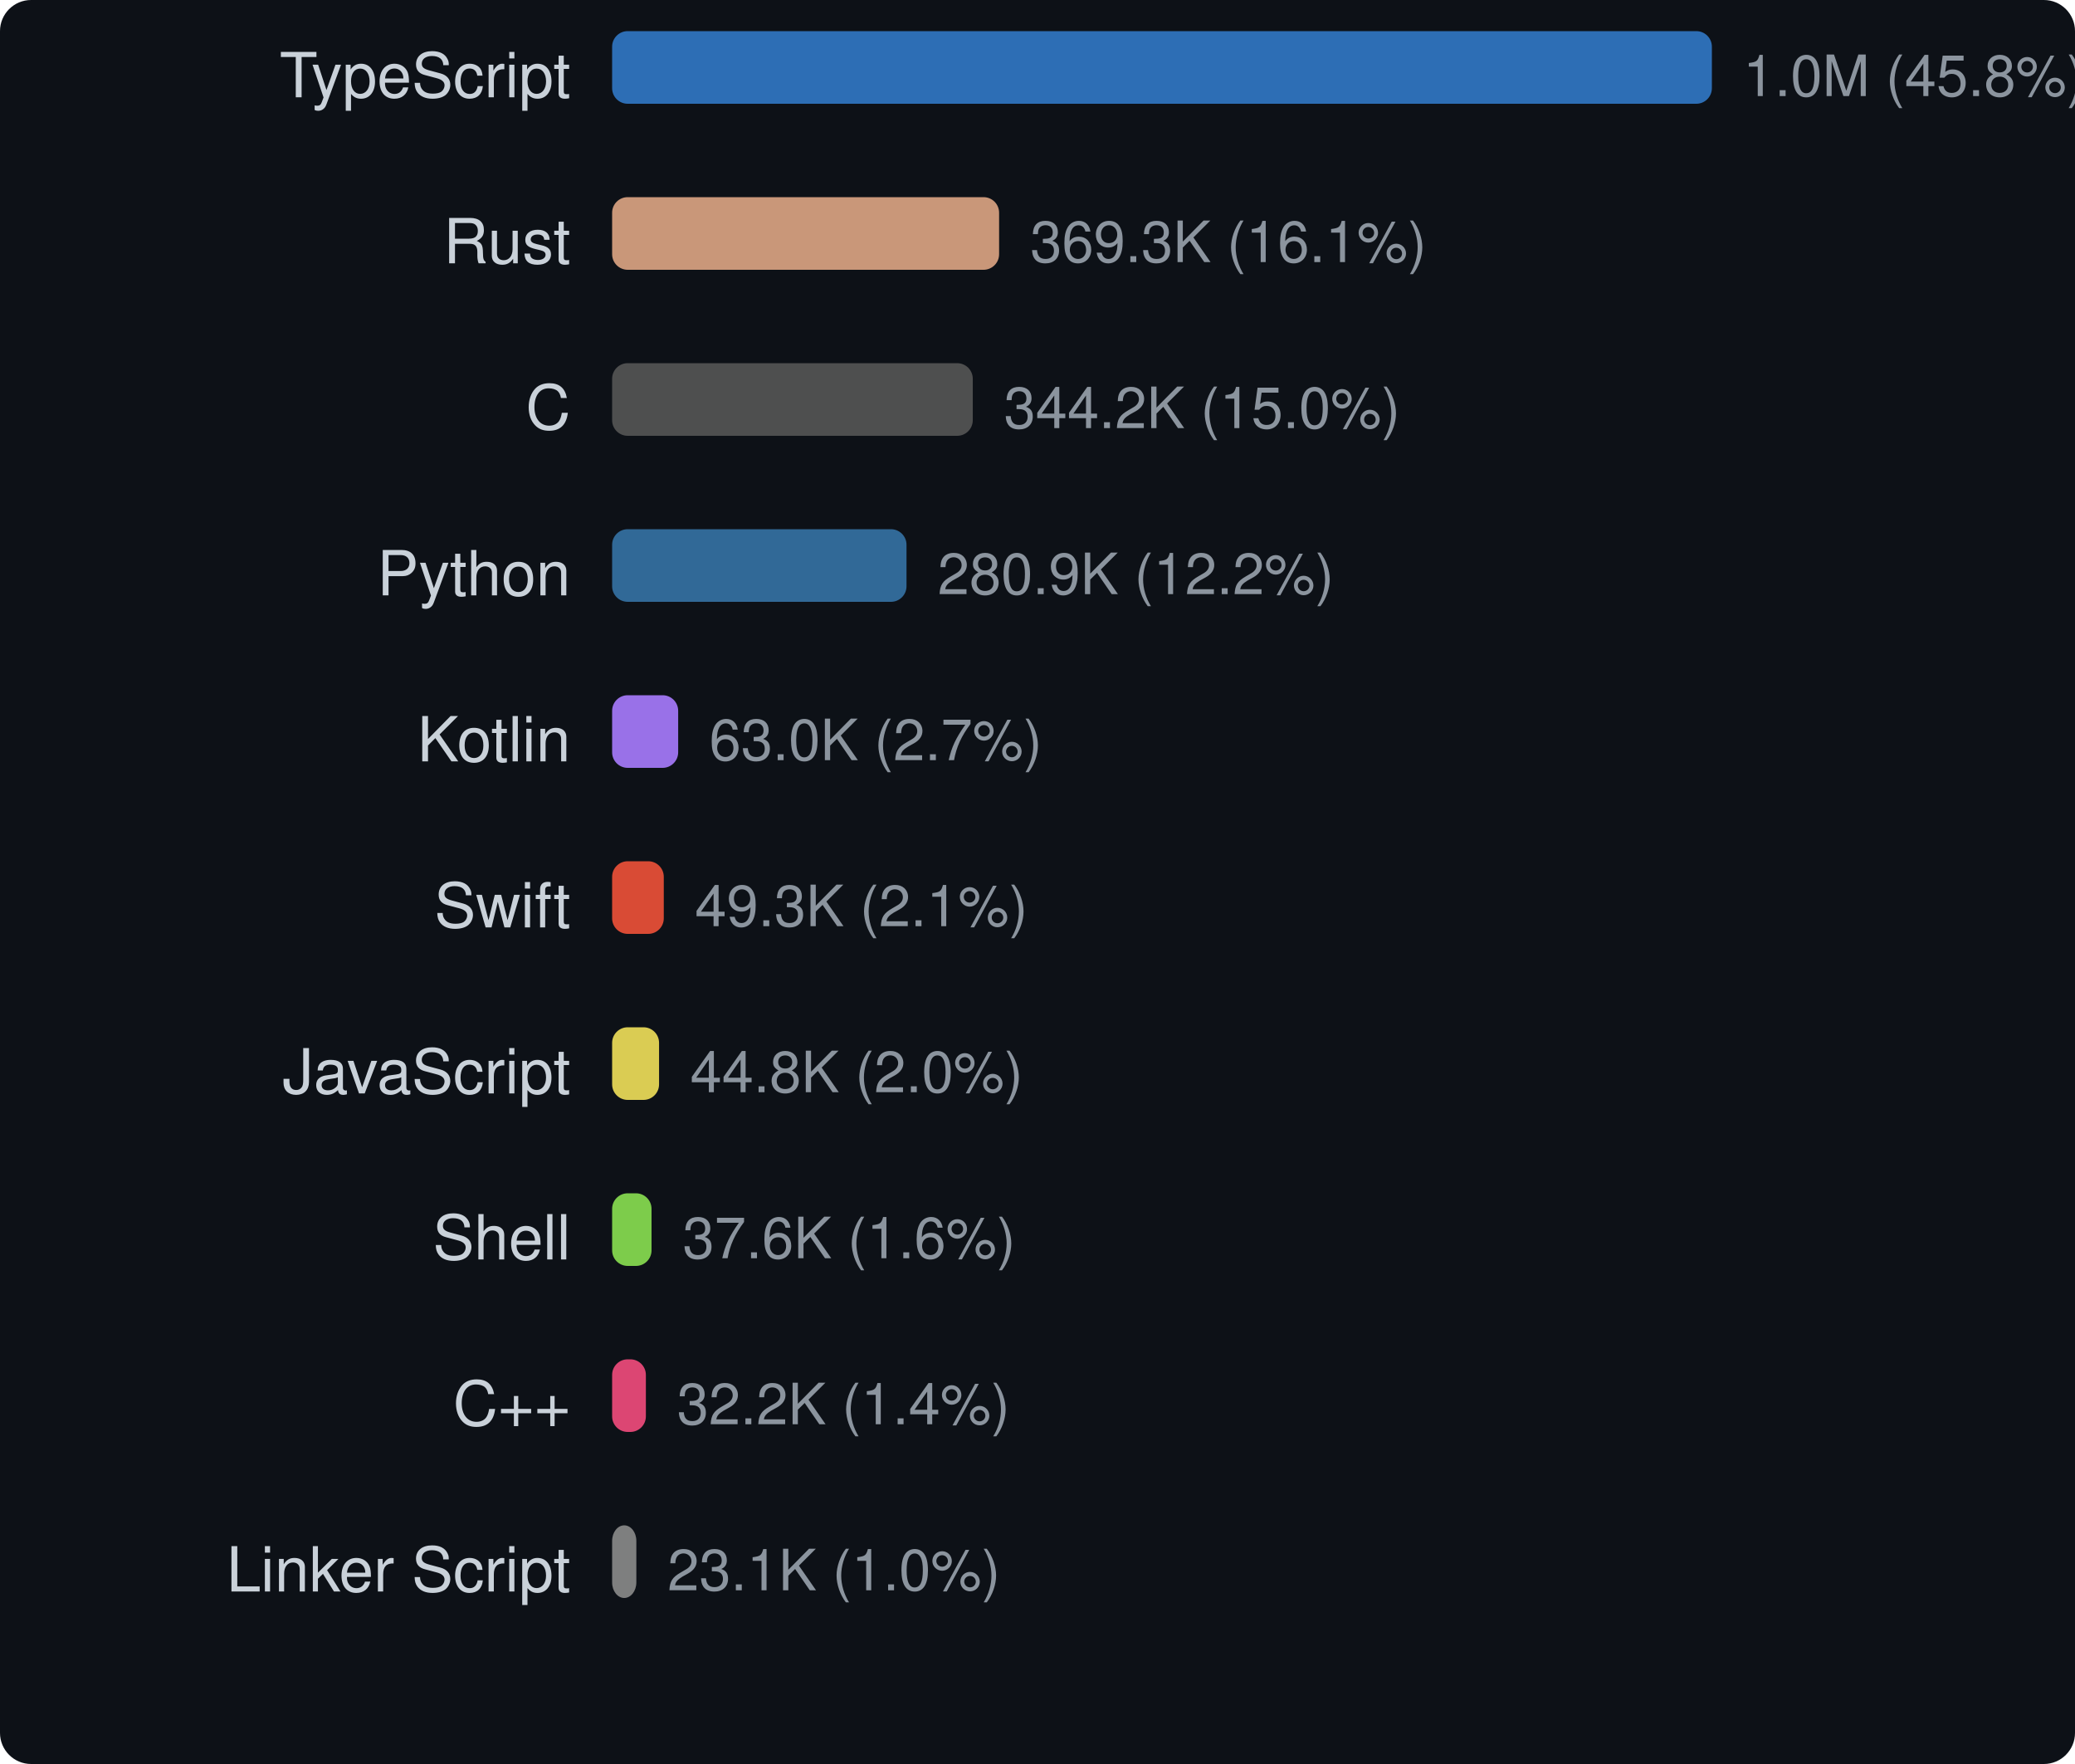
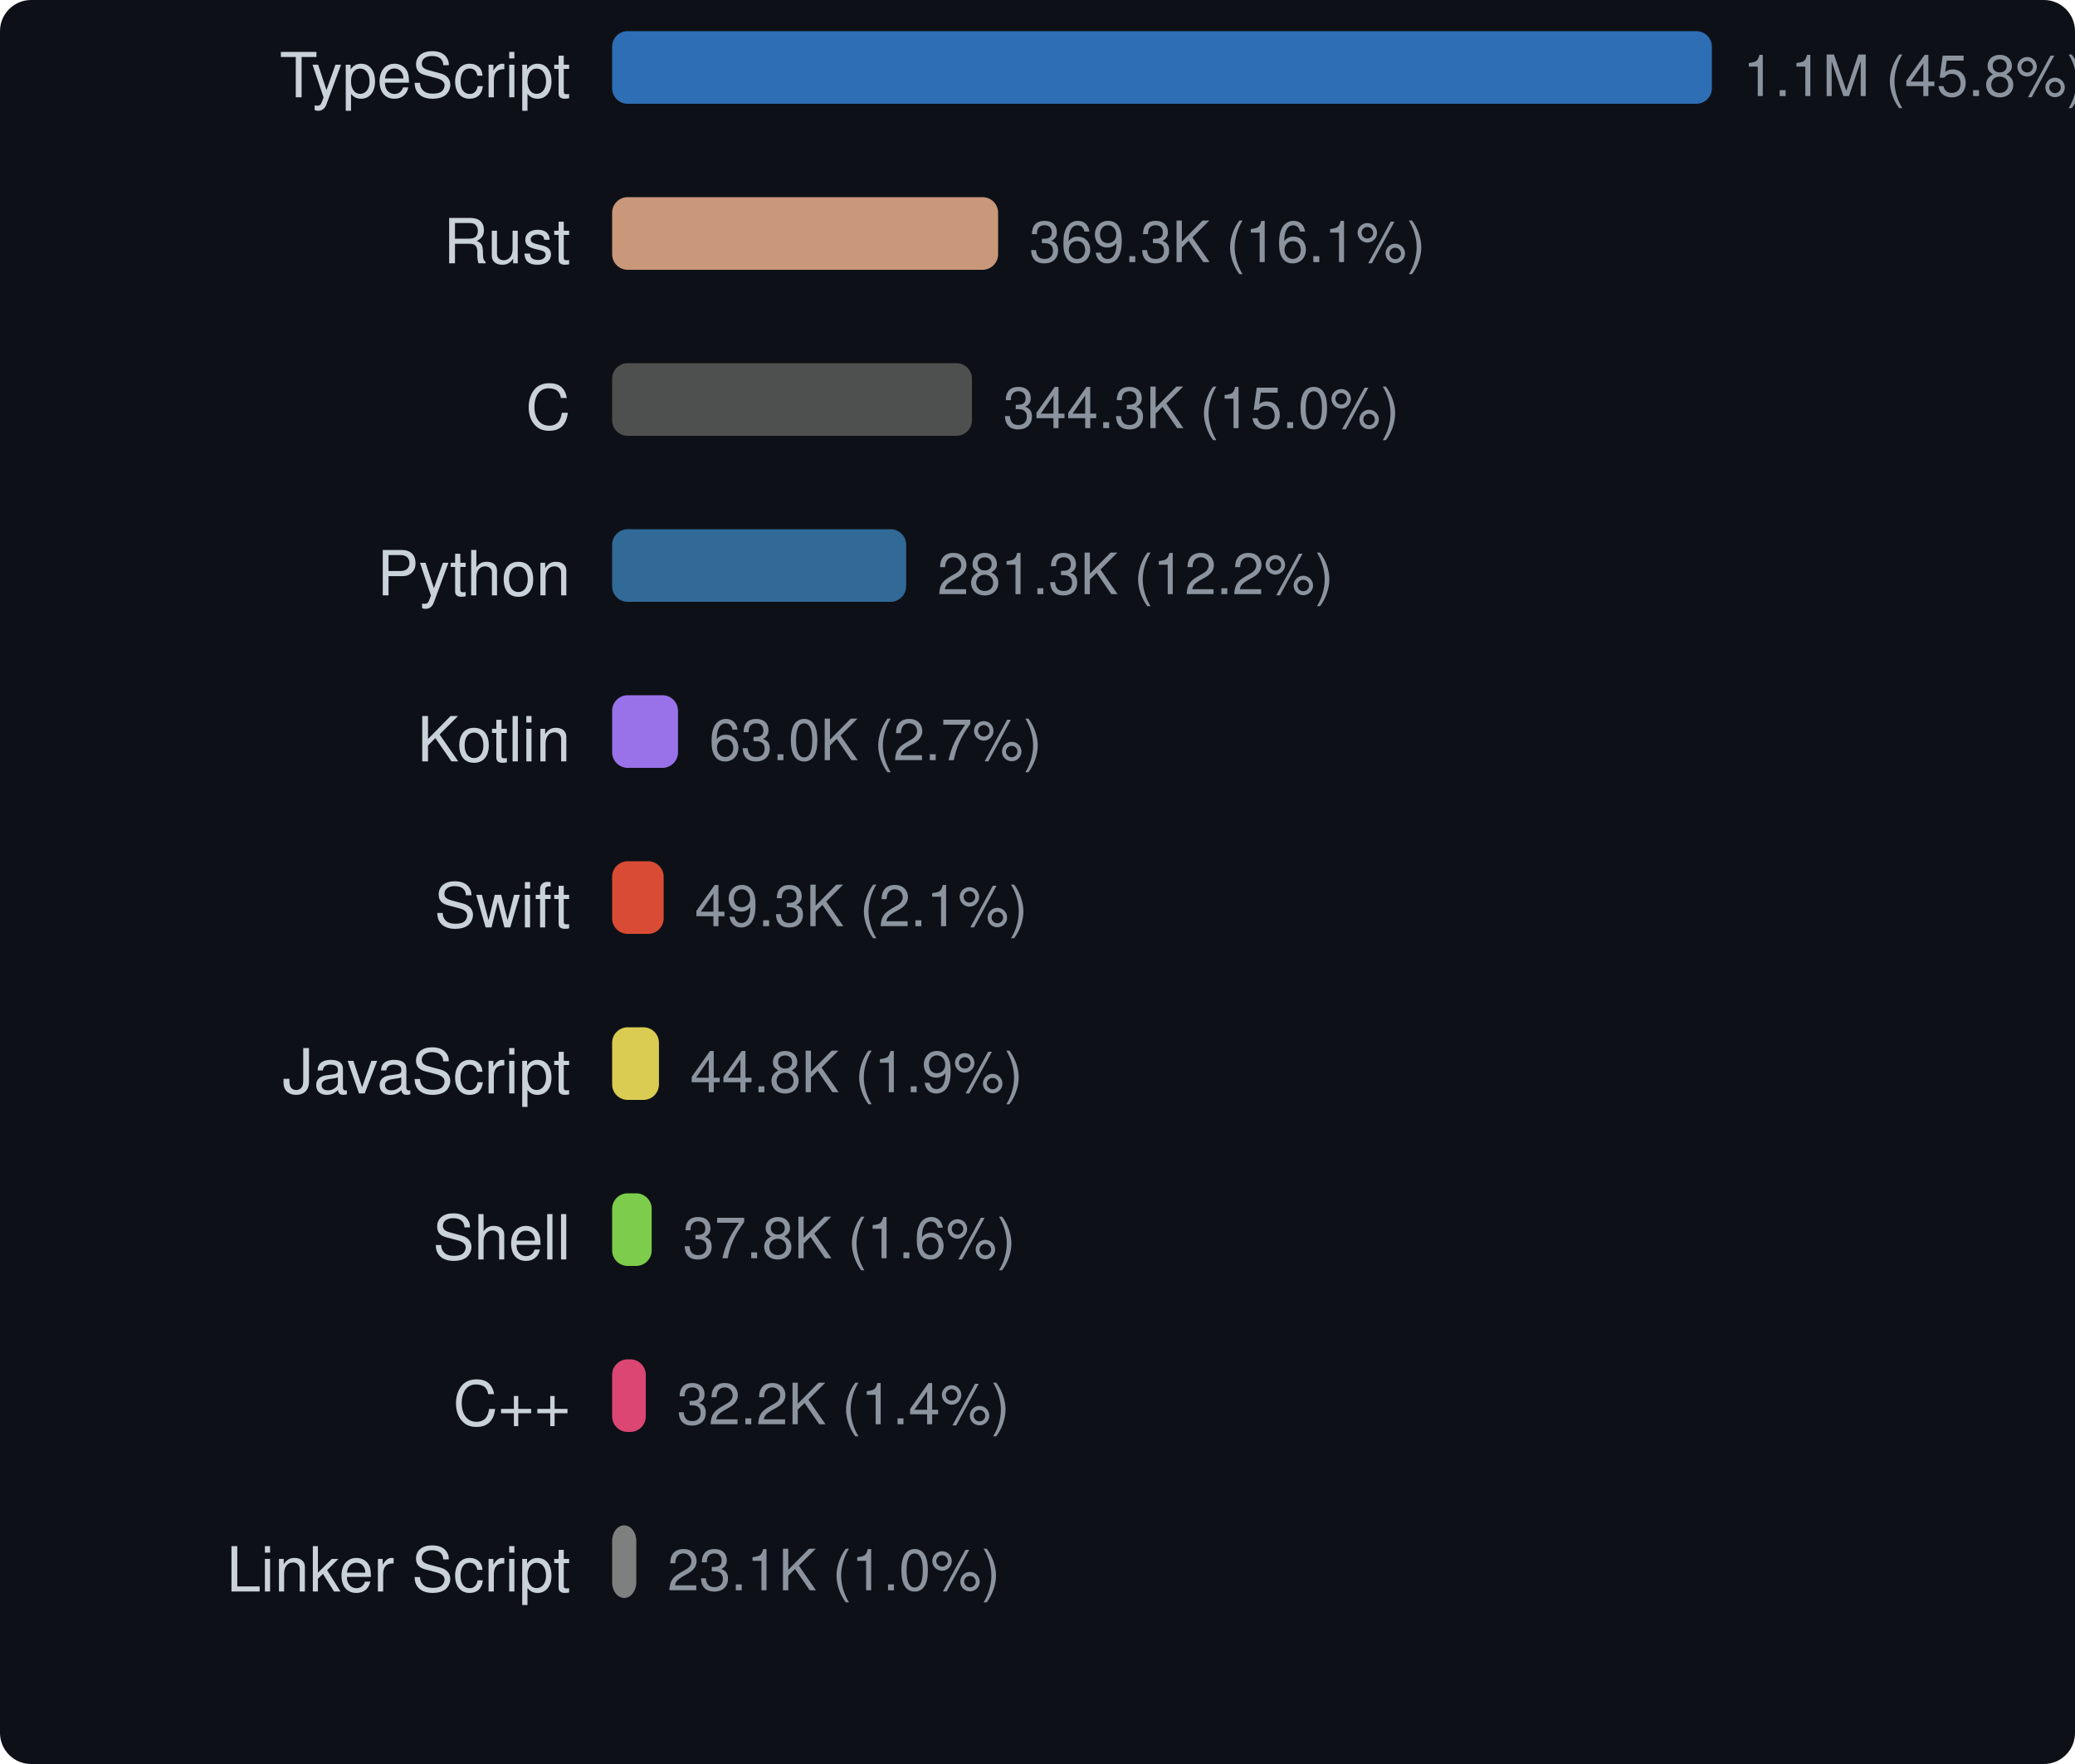
<svg xmlns="http://www.w3.org/2000/svg" width="400" height="340" viewBox="0 0 400 340">
  <style>text { dominant-baseline: central; }</style>
  <rect width="100%" height="100%" rx="6" fill="#0d1117" />
  <text x="110" y="16" text-anchor="end" fill="#c9d1d9" font-size="12" font-family="Segoe UI,Helvetica,Arial,sans-serif">TypeScript</text>
  <rect x="118" y="6" width="212" height="14" rx="3" fill="#3178c6" opacity="0.9" />
-   <text x="336" y="16" fill="#8b949e" font-size="11" font-family="Segoe UI,Helvetica,Arial,sans-serif">1.0M (45.8%)</text>
+   <text x="336" y="16" fill="#8b949e" font-size="11" font-family="Segoe UI,Helvetica,Arial,sans-serif">1.1M (45.8%)</text>
  <text x="110" y="48" text-anchor="end" fill="#c9d1d9" font-size="12" font-family="Segoe UI,Helvetica,Arial,sans-serif">Rust</text>
-   <rect x="118" y="38" width="74.598" height="14" rx="3" fill="#dea584" opacity="0.9" />
-   <text x="198.598" y="48" fill="#8b949e" font-size="11" font-family="Segoe UI,Helvetica,Arial,sans-serif">369.3K (16.1%)</text>
+   <rect x="118" y="38" width="74.408" height="14" rx="3" fill="#dea584" opacity="0.9" />
+   <text x="198.408" y="48" fill="#8b949e" font-size="11" font-family="Segoe UI,Helvetica,Arial,sans-serif">369.3K (16.1%)</text>
  <text x="110" y="80" text-anchor="end" fill="#c9d1d9" font-size="12" font-family="Segoe UI,Helvetica,Arial,sans-serif">C</text>
-   <rect x="118" y="70" width="69.522" height="14" rx="3" fill="#555555" opacity="0.9" />
-   <text x="193.522" y="80" fill="#8b949e" font-size="11" font-family="Segoe UI,Helvetica,Arial,sans-serif">344.2K (15.0%)</text>
+   <rect x="118" y="70" width="69.367" height="14" rx="3" fill="#555555" opacity="0.9" />
+   <text x="193.367" y="80" fill="#8b949e" font-size="11" font-family="Segoe UI,Helvetica,Arial,sans-serif">344.3K (15.0%)</text>
  <text x="110" y="112" text-anchor="end" fill="#c9d1d9" font-size="12" font-family="Segoe UI,Helvetica,Arial,sans-serif">Python</text>
-   <rect x="118" y="102" width="56.749" height="14" rx="3" fill="#3572a5" opacity="0.9" />
-   <text x="180.749" y="112" fill="#8b949e" font-size="11" font-family="Segoe UI,Helvetica,Arial,sans-serif">280.9K (12.2%)</text>
+   <rect x="118" y="102" width="56.68" height="14" rx="3" fill="#3572a5" opacity="0.9" />
+   <text x="180.68" y="112" fill="#8b949e" font-size="11" font-family="Segoe UI,Helvetica,Arial,sans-serif">281.3K (12.2%)</text>
  <text x="110" y="144" text-anchor="end" fill="#c9d1d9" font-size="12" font-family="Segoe UI,Helvetica,Arial,sans-serif">Kotlin</text>
-   <rect x="118" y="134" width="12.732" height="14" rx="3" fill="#a97bff" opacity="0.9" />
-   <text x="136.732" y="144" fill="#8b949e" font-size="11" font-family="Segoe UI,Helvetica,Arial,sans-serif">63.0K (2.7%)</text>
+   <rect x="118" y="134" width="12.7" height="14" rx="3" fill="#a97bff" opacity="0.9" />
+   <text x="136.7" y="144" fill="#8b949e" font-size="11" font-family="Segoe UI,Helvetica,Arial,sans-serif">63.0K (2.7%)</text>
  <text x="110" y="176" text-anchor="end" fill="#c9d1d9" font-size="12" font-family="Segoe UI,Helvetica,Arial,sans-serif">Swift</text>
-   <rect x="118" y="166" width="9.959" height="14" rx="3" fill="#f05138" opacity="0.9" />
-   <text x="133.959" y="176" fill="#8b949e" font-size="11" font-family="Segoe UI,Helvetica,Arial,sans-serif">49.3K (2.1%)</text>
+   <rect x="118" y="166" width="9.934" height="14" rx="3" fill="#f05138" opacity="0.9" />
+   <text x="133.934" y="176" fill="#8b949e" font-size="11" font-family="Segoe UI,Helvetica,Arial,sans-serif">49.3K (2.1%)</text>
  <text x="110" y="208" text-anchor="end" fill="#c9d1d9" font-size="12" font-family="Segoe UI,Helvetica,Arial,sans-serif">JavaScript</text>
-   <rect x="118" y="198" width="9.049" height="14" rx="3" fill="#f1e05a" opacity="0.9" />
-   <text x="133.049" y="208" fill="#8b949e" font-size="11" font-family="Segoe UI,Helvetica,Arial,sans-serif">44.8K (2.0%)</text>
+   <rect x="118" y="198" width="9.026" height="14" rx="3" fill="#f1e05a" opacity="0.9" />
+   <text x="133.026" y="208" fill="#8b949e" font-size="11" font-family="Segoe UI,Helvetica,Arial,sans-serif">44.8K (1.9%)</text>
  <text x="110" y="240" text-anchor="end" fill="#c9d1d9" font-size="12" font-family="Segoe UI,Helvetica,Arial,sans-serif">Shell</text>
-   <rect x="118" y="230" width="7.598" height="14" rx="3" fill="#89e051" opacity="0.9" />
-   <text x="131.598" y="240" fill="#8b949e" font-size="11" font-family="Segoe UI,Helvetica,Arial,sans-serif">37.6K (1.6%)</text>
+   <rect x="118" y="230" width="7.624" height="14" rx="3" fill="#89e051" opacity="0.9" />
+   <text x="131.624" y="240" fill="#8b949e" font-size="11" font-family="Segoe UI,Helvetica,Arial,sans-serif">37.8K (1.6%)</text>
  <text x="110" y="272" text-anchor="end" fill="#c9d1d9" font-size="12" font-family="Segoe UI,Helvetica,Arial,sans-serif">C++</text>
-   <rect x="118" y="262" width="6.507" height="14" rx="3" fill="#f34b7d" opacity="0.9" />
-   <text x="130.507" y="272" fill="#8b949e" font-size="11" font-family="Segoe UI,Helvetica,Arial,sans-serif">32.2K (1.4%)</text>
+   <rect x="118" y="262" width="6.491" height="14" rx="3" fill="#f34b7d" opacity="0.9" />
+   <text x="130.491" y="272" fill="#8b949e" font-size="11" font-family="Segoe UI,Helvetica,Arial,sans-serif">32.2K (1.4%)</text>
  <text x="110" y="304" text-anchor="end" fill="#c9d1d9" font-size="12" font-family="Segoe UI,Helvetica,Arial,sans-serif">Linker Script</text>
-   <rect x="118" y="294" width="4.669" height="14" rx="3" fill="#8b8b8b" opacity="0.9" />
-   <text x="128.669" y="304" fill="#8b949e" font-size="11" font-family="Segoe UI,Helvetica,Arial,sans-serif">23.1K (1.0%)</text>
+   <rect x="118" y="294" width="4.657" height="14" rx="3" fill="#8b8b8b" opacity="0.9" />
+   <text x="128.657" y="304" fill="#8b949e" font-size="11" font-family="Segoe UI,Helvetica,Arial,sans-serif">23.1K (1.0%)</text>
</svg>
